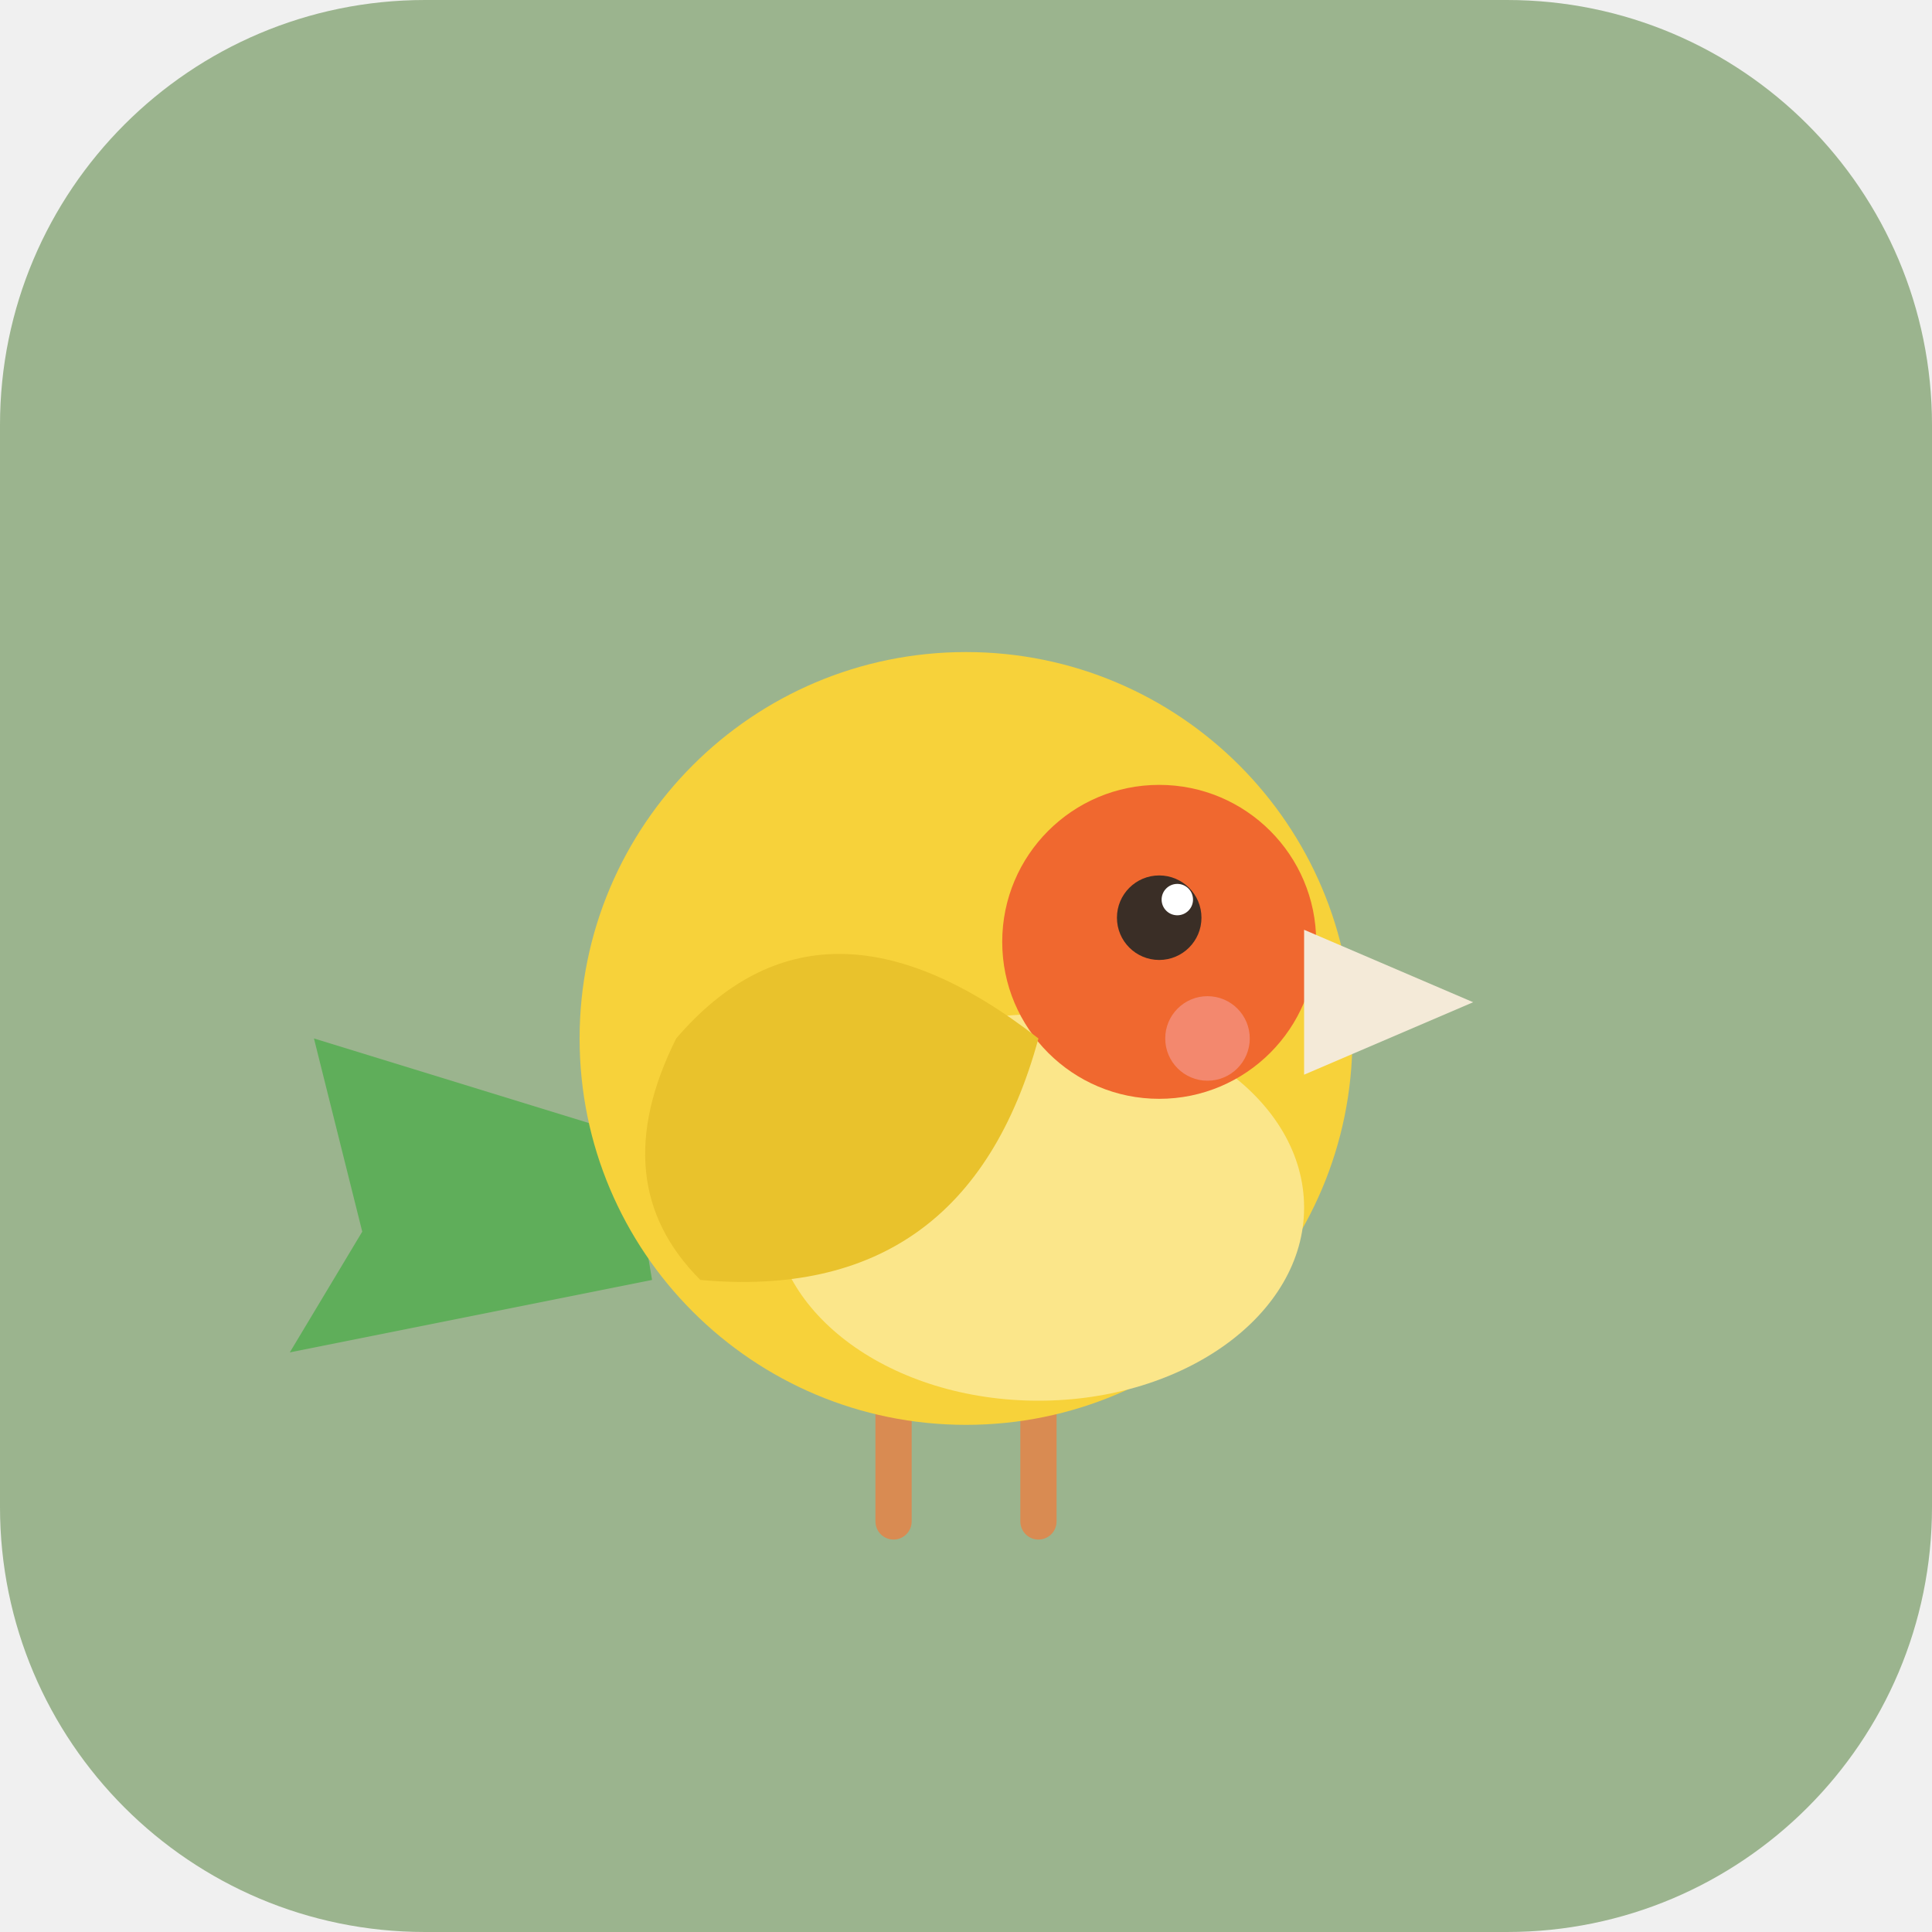
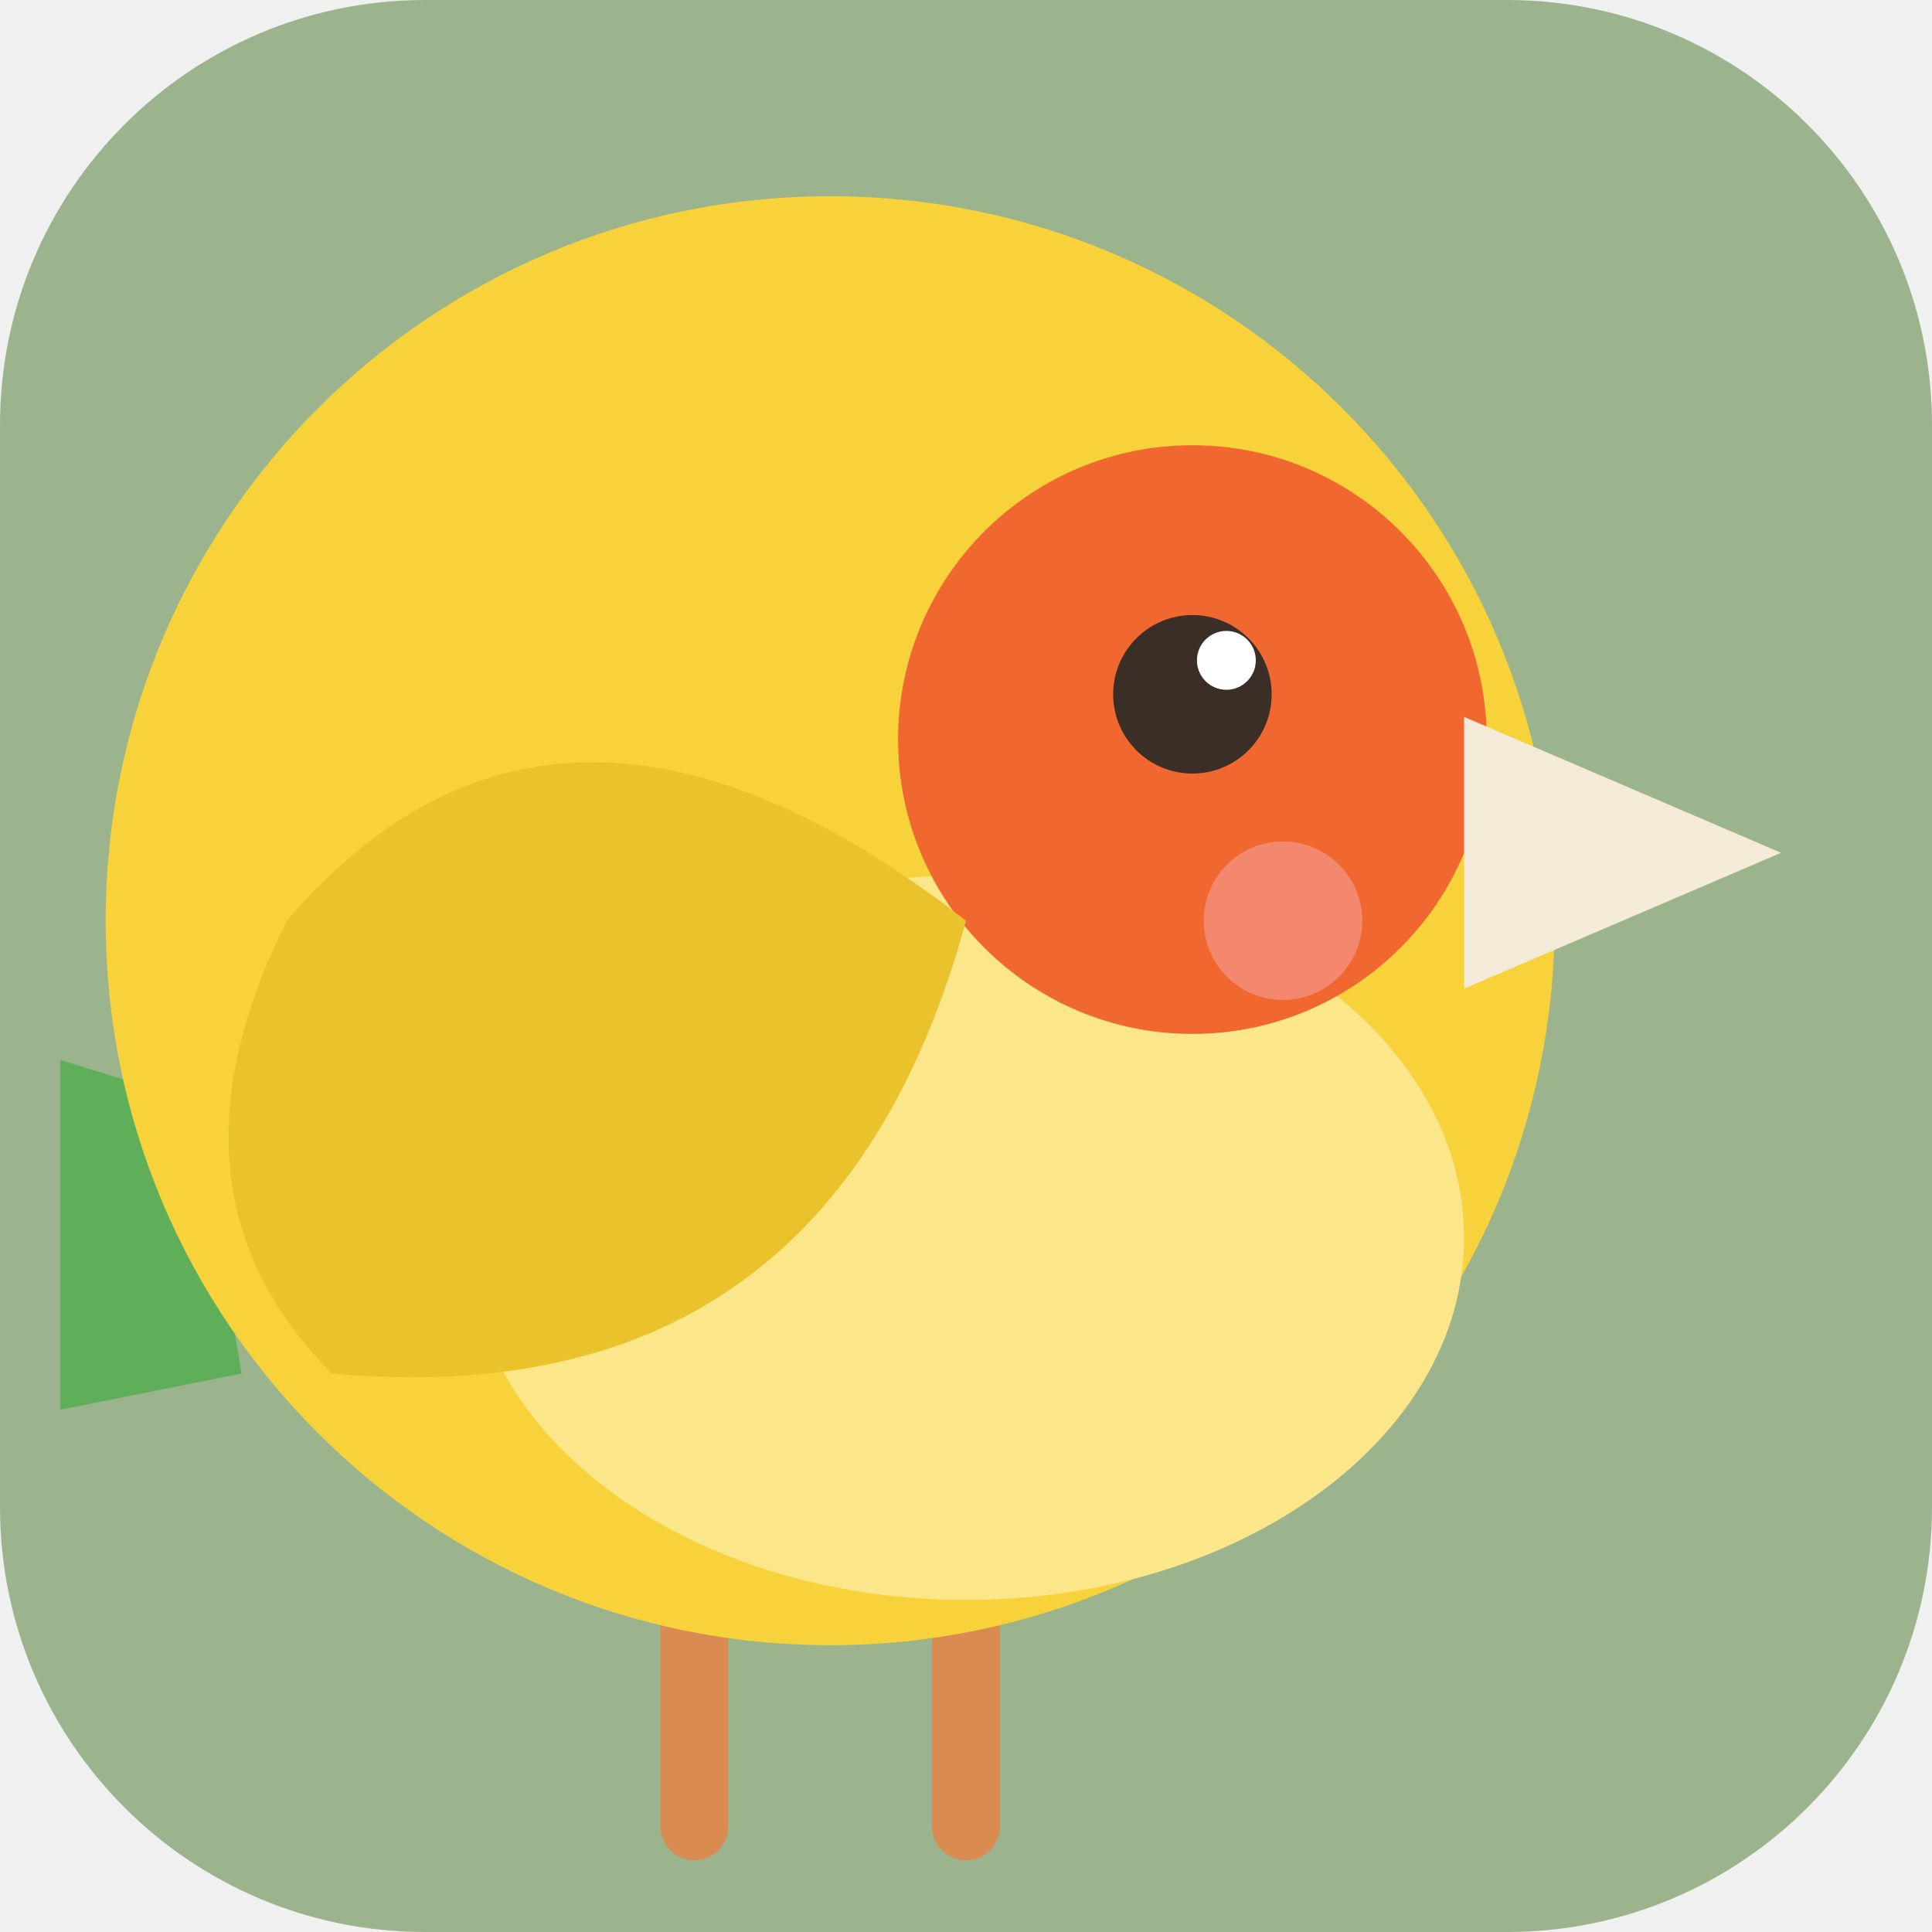
<svg xmlns="http://www.w3.org/2000/svg" width="512" height="512" viewBox="0 0 512 512">
  <rect width="512" height="512" rx="112.64" fill="#9bb48e" />
-   <svg x="64" y="64" width="384" height="384" viewBox="0 0 120 120">
+   <svg x="16" y="16" width="480" height="480" viewBox="26 28 80 80">
    <path d="M32 74 L6 66 L10 82 L4 92 L34 86 Z" fill="#5fae5a" />
    <path d="M54 96 v10 M66 96 v10" stroke="#d98b52" stroke-width="3" stroke-linecap="round" />
    <circle cx="60" cy="66" r="32" fill="#f7d23a" />
    <ellipse cx="66" cy="80" rx="22" ry="16" fill="#fbe68a" />
    <circle cx="76" cy="58" r="13" fill="#f0682f" />
    <path d="M36 66 Q48 52 66 66 Q60 88 38 86 Q30 78 36 66 Z" fill="#e9c22c" />
    <g class="bird-eye">
      <circle cx="76" cy="56" r="3.5" fill="#3a2e26" />
      <circle cx="77.5" cy="54.5" r="1.3" fill="#ffffff" />
    </g>
    <circle cx="80" cy="66" r="3.5" fill="#f5a3a3" opacity="0.55" />
    <path d="M88 57 L102 63 L88 69 Z" fill="#f4ead8" />
  </svg>
</svg>
